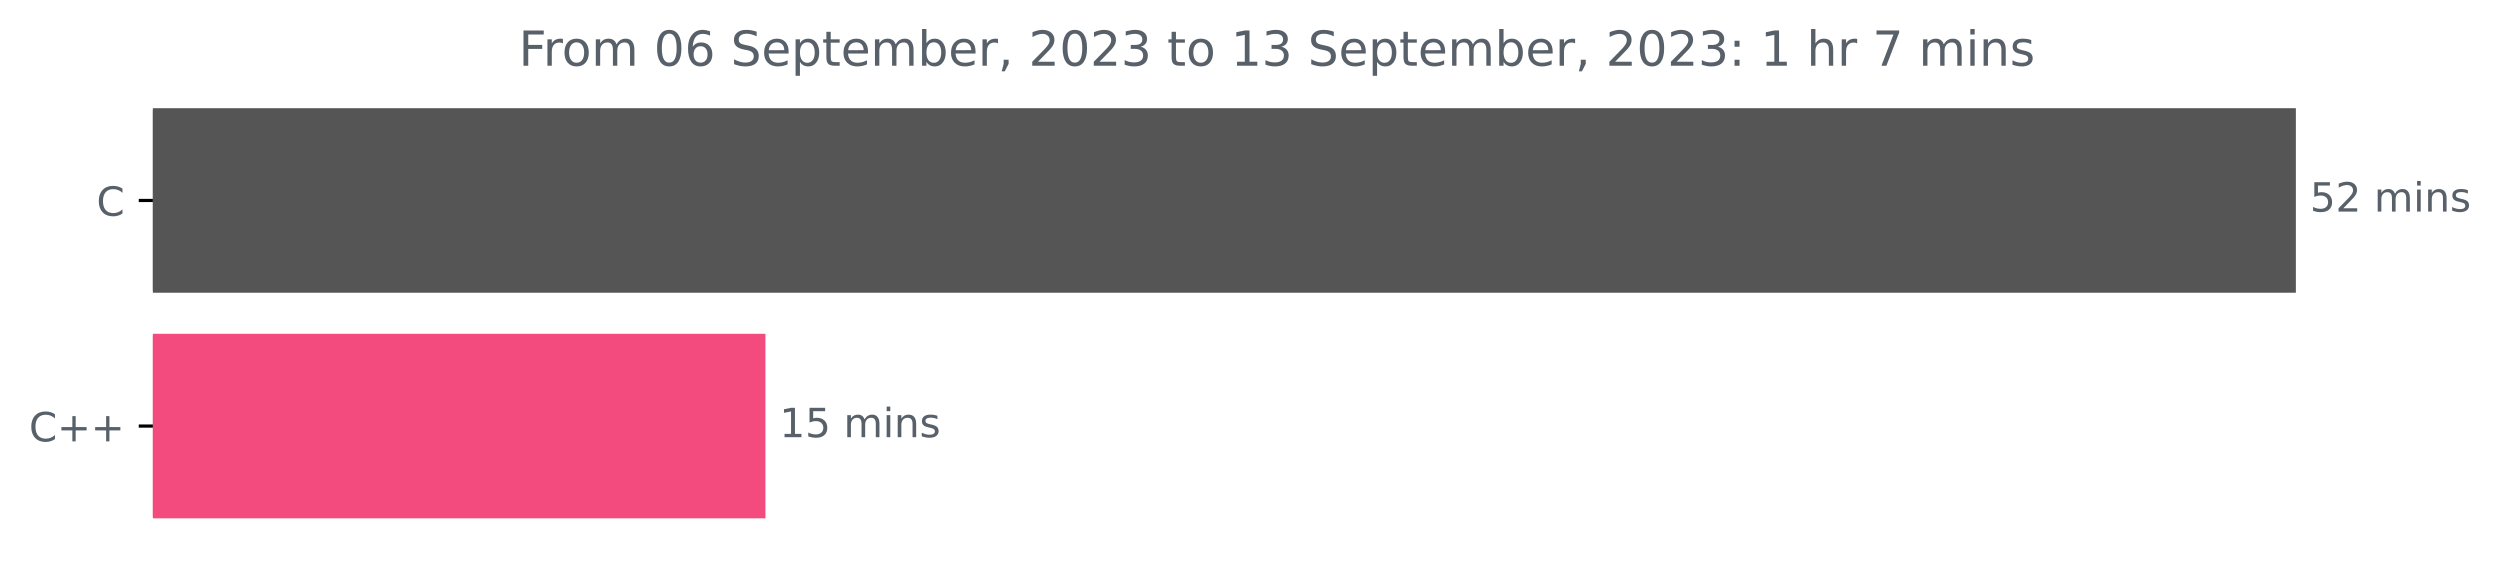
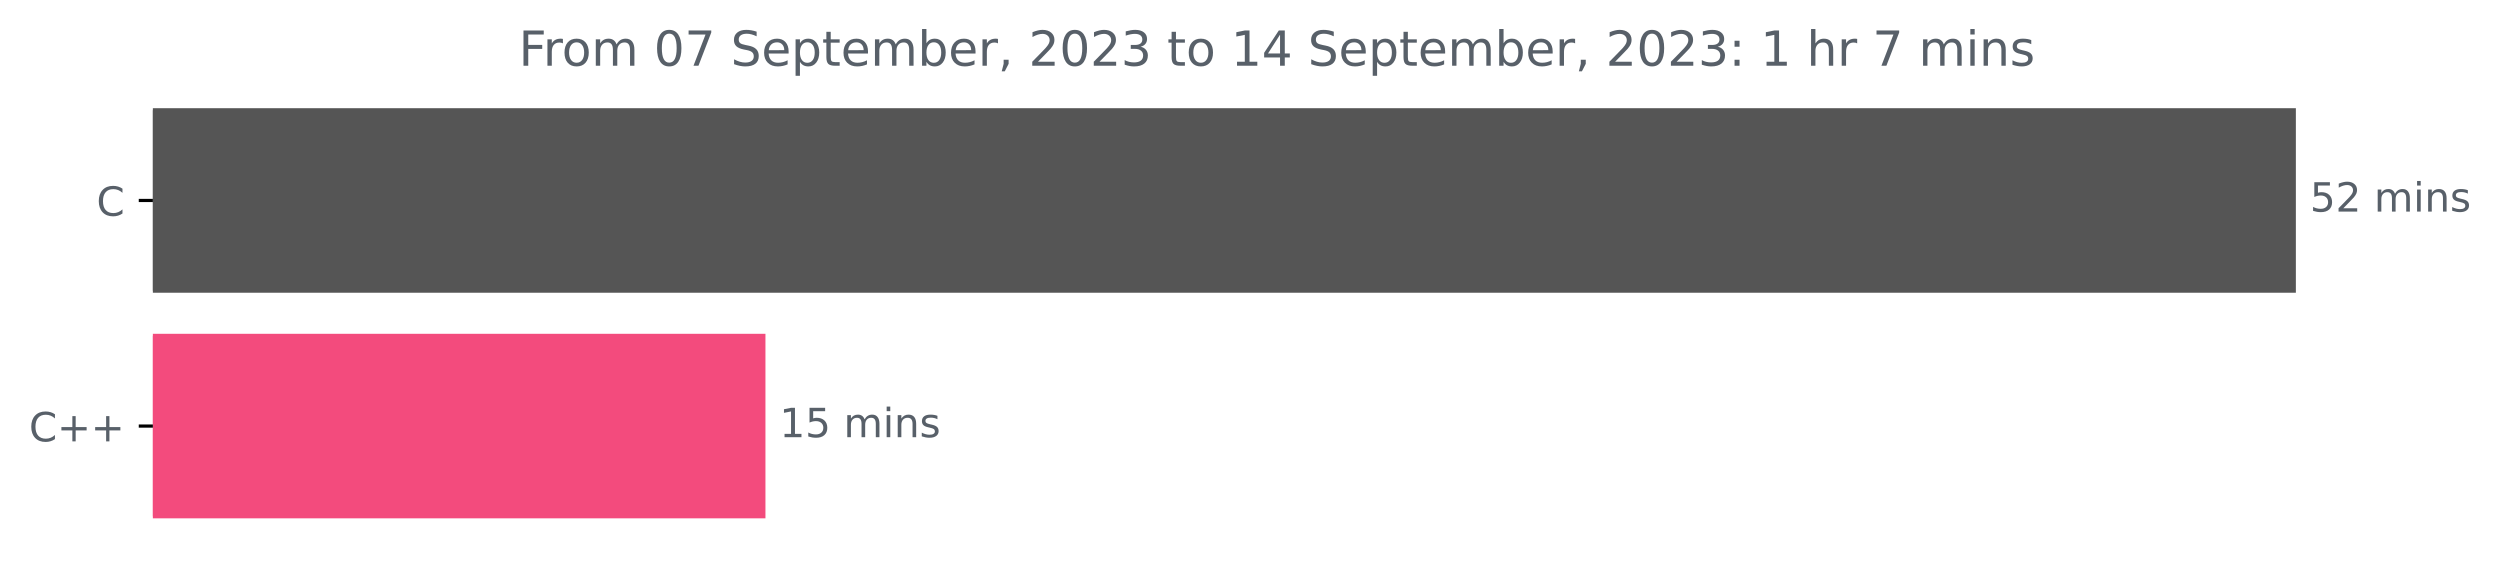
<svg xmlns="http://www.w3.org/2000/svg" xmlns:xlink="http://www.w3.org/1999/xlink" width="620.54pt" height="140.398pt" viewBox="0 0 620.54 140.398" version="1.1">
  <defs>
    <style type="text/css">*{stroke-linejoin: round; stroke-linecap: butt}</style>
  </defs>
  <g id="figure_1">
    <g id="patch_1">
      <path d="M 0 140.398  L 620.54 140.398  L 620.54 0  L 0 0  L 0 140.398  z " style="fill: none" />
    </g>
    <g id="axes_1">
      <g id="patch_2">
-         <path d="M 37.942 27.358  L 569.371 27.358  L 569.371 72.158  L 37.942 72.158  z " clip-path="url(#p6ab5ef2094)" style="fill: #555555; stroke: #555555; stroke-linejoin: miter" />
+         <path d="M 37.942 27.358  L 569.371 27.358  L 569.371 72.158  L 37.942 72.158  z " clip-path="url(#pad14bc4278)" style="fill: #555555; stroke: #555555; stroke-linejoin: miter" />
      </g>
      <g id="patch_3">
-         <path d="M 37.942 83.358  L 189.496 83.358  L 189.496 128.158  L 37.942 128.158  z " clip-path="url(#p6ab5ef2094)" style="fill: #f34b7d; stroke: #f34b7d; stroke-linejoin: miter" />
+         <path d="M 37.942 83.358  L 189.496 83.358  L 189.496 128.158  L 37.942 128.158  z " clip-path="url(#pad14bc4278)" style="fill: #f34b7d; stroke: #f34b7d; stroke-linejoin: miter" />
      </g>
      <g id="matplotlib.axis_1" />
      <g id="matplotlib.axis_2">
        <g id="ytick_1">
          <g id="line2d_1">
            <defs>
-               <path id="m05845042da" d="M 0 0  L -3.5 0  " style="stroke: #000000; stroke-width: 0.8" />
+               <path id="m0f5a0f5124" d="M 0 0  L -3.5 0  " style="stroke: #000000; stroke-width: 0.8" />
            </defs>
            <g>
-               <use xlink:href="#m05845042da" x="37.942" y="49.758" style="stroke: #000000; stroke-width: 0.8" />
+               <use xlink:href="#m0f5a0f5124" x="37.942" y="49.758" style="stroke: #000000; stroke-width: 0.8" />
            </g>
          </g>
          <g id="text_1">
            <g style="fill: #586069" transform="translate(23.95938 53.55734)scale(0.1 -0.1)">
              <defs>
                <path id="DejaVuSans-43" d="M 4122 4306  L 4122 3641  Q 3803 3938 3442 4084  Q 3081 4231 2675 4231  Q 1875 4231 1450 3742  Q 1025 3253 1025 2328  Q 1025 1406 1450 917  Q 1875 428 2675 428  Q 3081 428 3442 575  Q 3803 722 4122 1019  L 4122 359  Q 3791 134 3420 21  Q 3050 -91 2638 -91  Q 1578 -91 968 557  Q 359 1206 359 2328  Q 359 3453 968 4101  Q 1578 4750 2638 4750  Q 3056 4750 3426 4639  Q 3797 4528 4122 4306  z " transform="scale(0.015625)" />
              </defs>
              <use xlink:href="#DejaVuSans-43" />
            </g>
          </g>
        </g>
        <g id="ytick_2">
          <g id="line2d_2">
            <g>
-               <use xlink:href="#m05845042da" x="37.942" y="105.758" style="stroke: #000000; stroke-width: 0.8" />
+               <use xlink:href="#m0f5a0f5124" x="37.942" y="105.758" style="stroke: #000000; stroke-width: 0.8" />
            </g>
          </g>
          <g id="text_2">
            <g style="fill: #586069" transform="translate(7.2 109.5573)scale(0.1 -0.1)">
              <defs>
                <path id="DejaVuSans-2b" d="M 2944 4013  L 2944 2272  L 4684 2272  L 4684 1741  L 2944 1741  L 2944 0  L 2419 0  L 2419 1741  L 678 1741  L 678 2272  L 2419 2272  L 2419 4013  L 2944 4013  z " transform="scale(0.015625)" />
              </defs>
              <use xlink:href="#DejaVuSans-43" />
              <use xlink:href="#DejaVuSans-2b" x="69.824" />
              <use xlink:href="#DejaVuSans-2b" x="153.613" />
            </g>
          </g>
        </g>
      </g>
      <g id="text_3">
        <g style="fill: #586069" transform="translate(573.3708 52.5175)scale(0.1 -0.1)">
          <defs>
            <path id="DejaVuSans-35" d="M 691 4666  L 3169 4666  L 3169 4134  L 1269 4134  L 1269 2991  Q 1406 3038 1543 3061  Q 1681 3084 1819 3084  Q 2600 3084 3056 2656  Q 3513 2228 3513 1497  Q 3513 744 3044 326  Q 2575 -91 1722 -91  Q 1428 -91 1123 -41  Q 819 9 494 109  L 494 744  Q 775 591 1075 516  Q 1375 441 1709 441  Q 2250 441 2565 725  Q 2881 1009 2881 1497  Q 2881 1984 2565 2268  Q 2250 2553 1709 2553  Q 1456 2553 1204 2497  Q 953 2441 691 2322  L 691 4666  z " transform="scale(0.015625)" />
            <path id="DejaVuSans-32" d="M 1228 531  L 3431 531  L 3431 0  L 469 0  L 469 531  Q 828 903 1448 1529  Q 2069 2156 2228 2338  Q 2531 2678 2651 2914  Q 2772 3150 2772 3378  Q 2772 3750 2511 3984  Q 2250 4219 1831 4219  Q 1534 4219 1204 4116  Q 875 4013 500 3803  L 500 4441  Q 881 4594 1212 4672  Q 1544 4750 1819 4750  Q 2544 4750 2975 4387  Q 3406 4025 3406 3419  Q 3406 3131 3298 2873  Q 3191 2616 2906 2266  Q 2828 2175 2409 1742  Q 1991 1309 1228 531  z " transform="scale(0.015625)" />
            <path id="DejaVuSans-20" transform="scale(0.015625)" />
            <path id="DejaVuSans-6d" d="M 3328 2828  Q 3544 3216 3844 3400  Q 4144 3584 4550 3584  Q 5097 3584 5394 3201  Q 5691 2819 5691 2113  L 5691 0  L 5113 0  L 5113 2094  Q 5113 2597 4934 2840  Q 4756 3084 4391 3084  Q 3944 3084 3684 2787  Q 3425 2491 3425 1978  L 3425 0  L 2847 0  L 2847 2094  Q 2847 2600 2669 2842  Q 2491 3084 2119 3084  Q 1678 3084 1418 2786  Q 1159 2488 1159 1978  L 1159 0  L 581 0  L 581 3500  L 1159 3500  L 1159 2956  Q 1356 3278 1631 3431  Q 1906 3584 2284 3584  Q 2666 3584 2933 3390  Q 3200 3197 3328 2828  z " transform="scale(0.015625)" />
            <path id="DejaVuSans-69" d="M 603 3500  L 1178 3500  L 1178 0  L 603 0  L 603 3500  z M 603 4863  L 1178 4863  L 1178 4134  L 603 4134  L 603 4863  z " transform="scale(0.015625)" />
            <path id="DejaVuSans-6e" d="M 3513 2113  L 3513 0  L 2938 0  L 2938 2094  Q 2938 2591 2744 2837  Q 2550 3084 2163 3084  Q 1697 3084 1428 2787  Q 1159 2491 1159 1978  L 1159 0  L 581 0  L 581 3500  L 1159 3500  L 1159 2956  Q 1366 3272 1645 3428  Q 1925 3584 2291 3584  Q 2894 3584 3203 3211  Q 3513 2838 3513 2113  z " transform="scale(0.015625)" />
            <path id="DejaVuSans-73" d="M 2834 3397  L 2834 2853  Q 2591 2978 2328 3040  Q 2066 3103 1784 3103  Q 1356 3103 1142 2972  Q 928 2841 928 2578  Q 928 2378 1081 2264  Q 1234 2150 1697 2047  L 1894 2003  Q 2506 1872 2764 1633  Q 3022 1394 3022 966  Q 3022 478 2636 193  Q 2250 -91 1575 -91  Q 1294 -91 989 -36  Q 684 19 347 128  L 347 722  Q 666 556 975 473  Q 1284 391 1588 391  Q 1994 391 2212 530  Q 2431 669 2431 922  Q 2431 1156 2273 1281  Q 2116 1406 1581 1522  L 1381 1569  Q 847 1681 609 1914  Q 372 2147 372 2553  Q 372 3047 722 3315  Q 1072 3584 1716 3584  Q 2034 3584 2315 3537  Q 2597 3491 2834 3397  z " transform="scale(0.015625)" />
          </defs>
          <use xlink:href="#DejaVuSans-35" />
          <use xlink:href="#DejaVuSans-32" x="63.623" />
          <use xlink:href="#DejaVuSans-20" x="127.246" />
          <use xlink:href="#DejaVuSans-6d" x="159.033" />
          <use xlink:href="#DejaVuSans-69" x="256.445" />
          <use xlink:href="#DejaVuSans-6e" x="284.229" />
          <use xlink:href="#DejaVuSans-73" x="347.607" />
        </g>
      </g>
      <g id="text_4">
        <g style="fill: #586069" transform="translate(193.496 108.5175)scale(0.1 -0.1)">
          <defs>
            <path id="DejaVuSans-31" d="M 794 531  L 1825 531  L 1825 4091  L 703 3866  L 703 4441  L 1819 4666  L 2450 4666  L 2450 531  L 3481 531  L 3481 0  L 794 0  L 794 531  z " transform="scale(0.015625)" />
          </defs>
          <use xlink:href="#DejaVuSans-31" />
          <use xlink:href="#DejaVuSans-35" x="63.623" />
          <use xlink:href="#DejaVuSans-20" x="127.246" />
          <use xlink:href="#DejaVuSans-6d" x="159.033" />
          <use xlink:href="#DejaVuSans-69" x="256.445" />
          <use xlink:href="#DejaVuSans-6e" x="284.229" />
          <use xlink:href="#DejaVuSans-73" x="347.607" />
        </g>
      </g>
      <g id="text_5">
        <g style="fill: #586069" transform="translate(128.7597 16.31812)scale(0.12 -0.12)">
          <defs>
            <path id="DejaVuSans-46" d="M 628 4666  L 3309 4666  L 3309 4134  L 1259 4134  L 1259 2759  L 3109 2759  L 3109 2228  L 1259 2228  L 1259 0  L 628 0  L 628 4666  z " transform="scale(0.015625)" />
            <path id="DejaVuSans-72" d="M 2631 2963  Q 2534 3019 2420 3045  Q 2306 3072 2169 3072  Q 1681 3072 1420 2755  Q 1159 2438 1159 1844  L 1159 0  L 581 0  L 581 3500  L 1159 3500  L 1159 2956  Q 1341 3275 1631 3429  Q 1922 3584 2338 3584  Q 2397 3584 2469 3576  Q 2541 3569 2628 3553  L 2631 2963  z " transform="scale(0.015625)" />
            <path id="DejaVuSans-6f" d="M 1959 3097  Q 1497 3097 1228 2736  Q 959 2375 959 1747  Q 959 1119 1226 758  Q 1494 397 1959 397  Q 2419 397 2687 759  Q 2956 1122 2956 1747  Q 2956 2369 2687 2733  Q 2419 3097 1959 3097  z M 1959 3584  Q 2709 3584 3137 3096  Q 3566 2609 3566 1747  Q 3566 888 3137 398  Q 2709 -91 1959 -91  Q 1206 -91 779 398  Q 353 888 353 1747  Q 353 2609 779 3096  Q 1206 3584 1959 3584  z " transform="scale(0.015625)" />
            <path id="DejaVuSans-30" d="M 2034 4250  Q 1547 4250 1301 3770  Q 1056 3291 1056 2328  Q 1056 1369 1301 889  Q 1547 409 2034 409  Q 2525 409 2770 889  Q 3016 1369 3016 2328  Q 3016 3291 2770 3770  Q 2525 4250 2034 4250  z M 2034 4750  Q 2819 4750 3233 4129  Q 3647 3509 3647 2328  Q 3647 1150 3233 529  Q 2819 -91 2034 -91  Q 1250 -91 836 529  Q 422 1150 422 2328  Q 422 3509 836 4129  Q 1250 4750 2034 4750  z " transform="scale(0.015625)" />
-             <path id="DejaVuSans-36" d="M 2113 2584  Q 1688 2584 1439 2293  Q 1191 2003 1191 1497  Q 1191 994 1439 701  Q 1688 409 2113 409  Q 2538 409 2786 701  Q 3034 994 3034 1497  Q 3034 2003 2786 2293  Q 2538 2584 2113 2584  z M 3366 4563  L 3366 3988  Q 3128 4100 2886 4159  Q 2644 4219 2406 4219  Q 1781 4219 1451 3797  Q 1122 3375 1075 2522  Q 1259 2794 1537 2939  Q 1816 3084 2150 3084  Q 2853 3084 3261 2657  Q 3669 2231 3669 1497  Q 3669 778 3244 343  Q 2819 -91 2113 -91  Q 1303 -91 875 529  Q 447 1150 447 2328  Q 447 3434 972 4092  Q 1497 4750 2381 4750  Q 2619 4750 2861 4703  Q 3103 4656 3366 4563  z " transform="scale(0.015625)" />
+             <path id="DejaVuSans-37" d="M 525 4666  L 3525 4666  L 3525 4397  L 1831 0  L 1172 0  L 2766 4134  L 525 4134  L 525 4666  z " transform="scale(0.015625)" />
            <path id="DejaVuSans-53" d="M 3425 4513  L 3425 3897  Q 3066 4069 2747 4153  Q 2428 4238 2131 4238  Q 1616 4238 1336 4038  Q 1056 3838 1056 3469  Q 1056 3159 1242 3001  Q 1428 2844 1947 2747  L 2328 2669  Q 3034 2534 3370 2195  Q 3706 1856 3706 1288  Q 3706 609 3251 259  Q 2797 -91 1919 -91  Q 1588 -91 1214 -16  Q 841 59 441 206  L 441 856  Q 825 641 1194 531  Q 1563 422 1919 422  Q 2459 422 2753 634  Q 3047 847 3047 1241  Q 3047 1584 2836 1778  Q 2625 1972 2144 2069  L 1759 2144  Q 1053 2284 737 2584  Q 422 2884 422 3419  Q 422 4038 858 4394  Q 1294 4750 2059 4750  Q 2388 4750 2728 4690  Q 3069 4631 3425 4513  z " transform="scale(0.015625)" />
            <path id="DejaVuSans-65" d="M 3597 1894  L 3597 1613  L 953 1613  Q 991 1019 1311 708  Q 1631 397 2203 397  Q 2534 397 2845 478  Q 3156 559 3463 722  L 3463 178  Q 3153 47 2828 -22  Q 2503 -91 2169 -91  Q 1331 -91 842 396  Q 353 884 353 1716  Q 353 2575 817 3079  Q 1281 3584 2069 3584  Q 2775 3584 3186 3129  Q 3597 2675 3597 1894  z M 3022 2063  Q 3016 2534 2758 2815  Q 2500 3097 2075 3097  Q 1594 3097 1305 2825  Q 1016 2553 972 2059  L 3022 2063  z " transform="scale(0.015625)" />
            <path id="DejaVuSans-70" d="M 1159 525  L 1159 -1331  L 581 -1331  L 581 3500  L 1159 3500  L 1159 2969  Q 1341 3281 1617 3432  Q 1894 3584 2278 3584  Q 2916 3584 3314 3078  Q 3713 2572 3713 1747  Q 3713 922 3314 415  Q 2916 -91 2278 -91  Q 1894 -91 1617 61  Q 1341 213 1159 525  z M 3116 1747  Q 3116 2381 2855 2742  Q 2594 3103 2138 3103  Q 1681 3103 1420 2742  Q 1159 2381 1159 1747  Q 1159 1113 1420 752  Q 1681 391 2138 391  Q 2594 391 2855 752  Q 3116 1113 3116 1747  z " transform="scale(0.015625)" />
            <path id="DejaVuSans-74" d="M 1172 4494  L 1172 3500  L 2356 3500  L 2356 3053  L 1172 3053  L 1172 1153  Q 1172 725 1289 603  Q 1406 481 1766 481  L 2356 481  L 2356 0  L 1766 0  Q 1100 0 847 248  Q 594 497 594 1153  L 594 3053  L 172 3053  L 172 3500  L 594 3500  L 594 4494  L 1172 4494  z " transform="scale(0.015625)" />
            <path id="DejaVuSans-62" d="M 3116 1747  Q 3116 2381 2855 2742  Q 2594 3103 2138 3103  Q 1681 3103 1420 2742  Q 1159 2381 1159 1747  Q 1159 1113 1420 752  Q 1681 391 2138 391  Q 2594 391 2855 752  Q 3116 1113 3116 1747  z M 1159 2969  Q 1341 3281 1617 3432  Q 1894 3584 2278 3584  Q 2916 3584 3314 3078  Q 3713 2572 3713 1747  Q 3713 922 3314 415  Q 2916 -91 2278 -91  Q 1894 -91 1617 61  Q 1341 213 1159 525  L 1159 0  L 581 0  L 581 4863  L 1159 4863  L 1159 2969  z " transform="scale(0.015625)" />
            <path id="DejaVuSans-2c" d="M 750 794  L 1409 794  L 1409 256  L 897 -744  L 494 -744  L 750 256  L 750 794  z " transform="scale(0.015625)" />
            <path id="DejaVuSans-33" d="M 2597 2516  Q 3050 2419 3304 2112  Q 3559 1806 3559 1356  Q 3559 666 3084 287  Q 2609 -91 1734 -91  Q 1441 -91 1130 -33  Q 819 25 488 141  L 488 750  Q 750 597 1062 519  Q 1375 441 1716 441  Q 2309 441 2620 675  Q 2931 909 2931 1356  Q 2931 1769 2642 2001  Q 2353 2234 1838 2234  L 1294 2234  L 1294 2753  L 1863 2753  Q 2328 2753 2575 2939  Q 2822 3125 2822 3475  Q 2822 3834 2567 4026  Q 2313 4219 1838 4219  Q 1578 4219 1281 4162  Q 984 4106 628 3988  L 628 4550  Q 988 4650 1302 4700  Q 1616 4750 1894 4750  Q 2613 4750 3031 4423  Q 3450 4097 3450 3541  Q 3450 3153 3228 2886  Q 3006 2619 2597 2516  z " transform="scale(0.015625)" />
+             <path id="DejaVuSans-34" d="M 2419 4116  L 825 1625  L 2419 1625  L 2419 4116  z M 2253 4666  L 3047 4666  L 3047 1625  L 3713 1625  L 3713 1100  L 3047 1100  L 3047 0  L 2419 0  L 2419 1100  L 313 1100  L 313 1709  L 2253 4666  z " transform="scale(0.015625)" />
            <path id="DejaVuSans-3a" d="M 750 794  L 1409 794  L 1409 0  L 750 0  L 750 794  z M 750 3309  L 1409 3309  L 1409 2516  L 750 2516  L 750 3309  z " transform="scale(0.015625)" />
            <path id="DejaVuSans-68" d="M 3513 2113  L 3513 0  L 2938 0  L 2938 2094  Q 2938 2591 2744 2837  Q 2550 3084 2163 3084  Q 1697 3084 1428 2787  Q 1159 2491 1159 1978  L 1159 0  L 581 0  L 581 4863  L 1159 4863  L 1159 2956  Q 1366 3272 1645 3428  Q 1925 3584 2291 3584  Q 2894 3584 3203 3211  Q 3513 2838 3513 2113  z " transform="scale(0.015625)" />
-             <path id="DejaVuSans-37" d="M 525 4666  L 3525 4666  L 3525 4397  L 1831 0  L 1172 0  L 2766 4134  L 525 4134  L 525 4666  z " transform="scale(0.015625)" />
          </defs>
          <use xlink:href="#DejaVuSans-46" />
          <use xlink:href="#DejaVuSans-72" x="50.27" />
          <use xlink:href="#DejaVuSans-6f" x="89.133" />
          <use xlink:href="#DejaVuSans-6d" x="150.314" />
          <use xlink:href="#DejaVuSans-20" x="247.727" />
          <use xlink:href="#DejaVuSans-30" x="279.514" />
-           <use xlink:href="#DejaVuSans-36" x="343.137" />
+           <use xlink:href="#DejaVuSans-37" x="343.137" />
          <use xlink:href="#DejaVuSans-20" x="406.76" />
          <use xlink:href="#DejaVuSans-53" x="438.547" />
          <use xlink:href="#DejaVuSans-65" x="502.023" />
          <use xlink:href="#DejaVuSans-70" x="563.547" />
          <use xlink:href="#DejaVuSans-74" x="627.023" />
          <use xlink:href="#DejaVuSans-65" x="666.232" />
          <use xlink:href="#DejaVuSans-6d" x="727.756" />
          <use xlink:href="#DejaVuSans-62" x="825.168" />
          <use xlink:href="#DejaVuSans-65" x="888.645" />
          <use xlink:href="#DejaVuSans-72" x="950.168" />
          <use xlink:href="#DejaVuSans-2c" x="991.281" />
          <use xlink:href="#DejaVuSans-20" x="1023.068" />
          <use xlink:href="#DejaVuSans-32" x="1054.855" />
          <use xlink:href="#DejaVuSans-30" x="1118.479" />
          <use xlink:href="#DejaVuSans-32" x="1182.102" />
          <use xlink:href="#DejaVuSans-33" x="1245.725" />
          <use xlink:href="#DejaVuSans-20" x="1309.348" />
          <use xlink:href="#DejaVuSans-74" x="1341.135" />
          <use xlink:href="#DejaVuSans-6f" x="1380.344" />
          <use xlink:href="#DejaVuSans-20" x="1441.525" />
          <use xlink:href="#DejaVuSans-31" x="1473.312" />
-           <use xlink:href="#DejaVuSans-33" x="1536.936" />
+           <use xlink:href="#DejaVuSans-34" x="1536.936" />
          <use xlink:href="#DejaVuSans-20" x="1600.559" />
          <use xlink:href="#DejaVuSans-53" x="1632.346" />
          <use xlink:href="#DejaVuSans-65" x="1695.822" />
          <use xlink:href="#DejaVuSans-70" x="1757.346" />
          <use xlink:href="#DejaVuSans-74" x="1820.822" />
          <use xlink:href="#DejaVuSans-65" x="1860.031" />
          <use xlink:href="#DejaVuSans-6d" x="1921.555" />
          <use xlink:href="#DejaVuSans-62" x="2018.967" />
          <use xlink:href="#DejaVuSans-65" x="2082.443" />
          <use xlink:href="#DejaVuSans-72" x="2143.967" />
          <use xlink:href="#DejaVuSans-2c" x="2185.08" />
          <use xlink:href="#DejaVuSans-20" x="2216.867" />
          <use xlink:href="#DejaVuSans-32" x="2248.654" />
          <use xlink:href="#DejaVuSans-30" x="2312.277" />
          <use xlink:href="#DejaVuSans-32" x="2375.9" />
          <use xlink:href="#DejaVuSans-33" x="2439.523" />
          <use xlink:href="#DejaVuSans-3a" x="2503.146" />
          <use xlink:href="#DejaVuSans-20" x="2536.838" />
          <use xlink:href="#DejaVuSans-31" x="2568.625" />
          <use xlink:href="#DejaVuSans-20" x="2632.248" />
          <use xlink:href="#DejaVuSans-68" x="2664.035" />
          <use xlink:href="#DejaVuSans-72" x="2727.414" />
          <use xlink:href="#DejaVuSans-20" x="2768.527" />
          <use xlink:href="#DejaVuSans-37" x="2800.314" />
          <use xlink:href="#DejaVuSans-20" x="2863.938" />
          <use xlink:href="#DejaVuSans-6d" x="2895.725" />
          <use xlink:href="#DejaVuSans-69" x="2993.137" />
          <use xlink:href="#DejaVuSans-6e" x="3020.92" />
          <use xlink:href="#DejaVuSans-73" x="3084.299" />
        </g>
      </g>
    </g>
  </g>
  <defs>
-     <clipPath id="p6ab5ef2094">
+     <clipPath id="pad14bc4278">
      <rect x="37.942" y="22.318" width="558" height="110.88" />
    </clipPath>
  </defs>
</svg>
